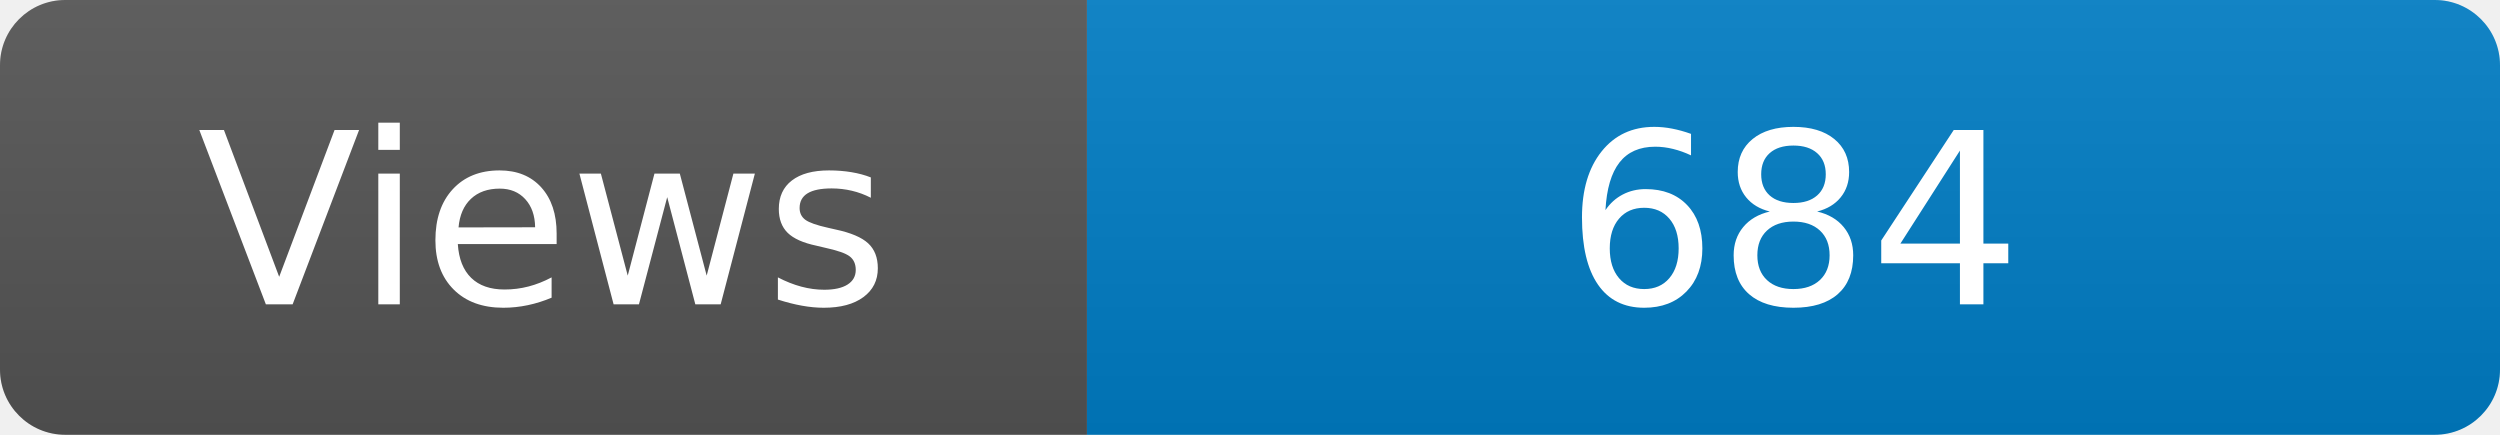
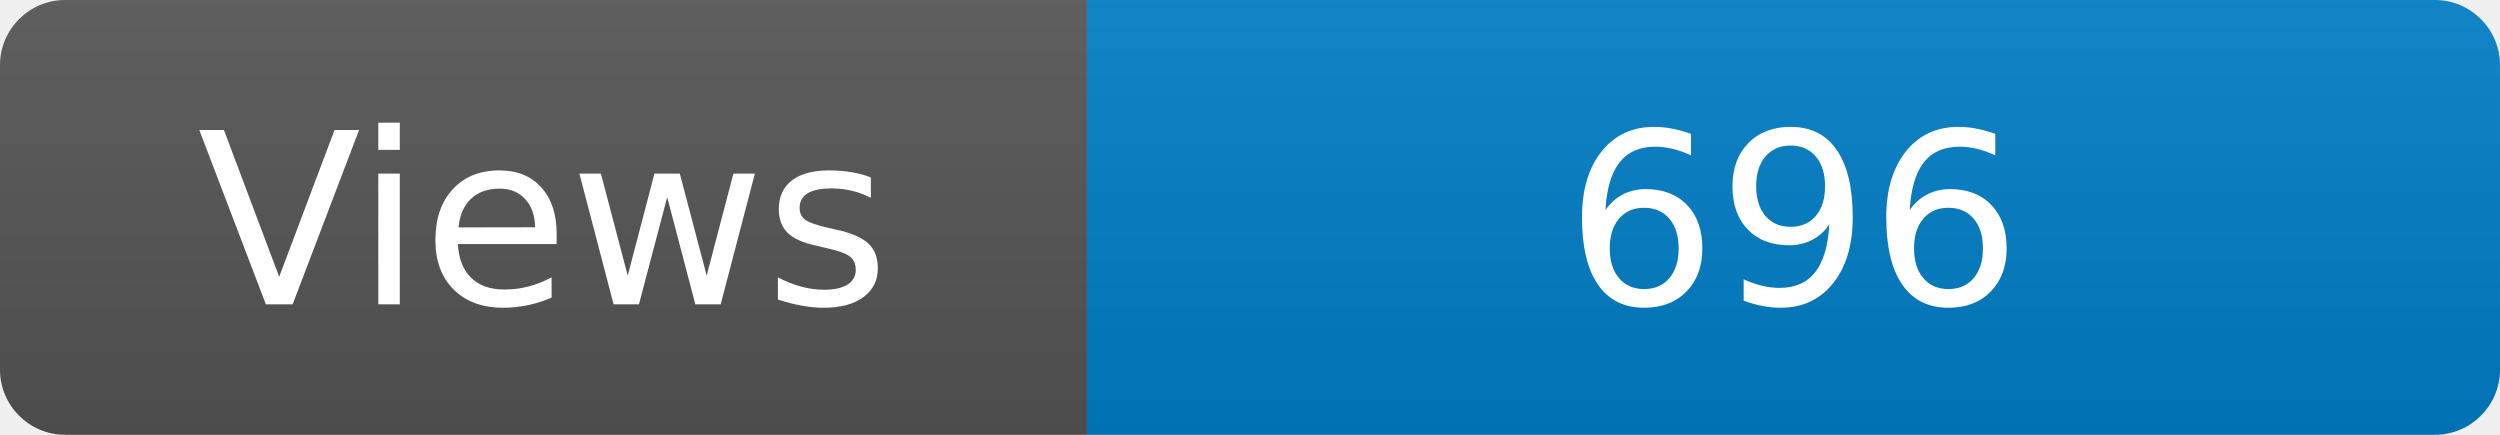
<svg xmlns="http://www.w3.org/2000/svg" width="115" height="20" role="img" aria-label="Maintained?: yes">
  <linearGradient id="s" x2="0" y2="100%">
    <stop offset="0" stop-color="#bbb" stop-opacity=".1" />
    <stop offset="1" stop-opacity=".1" />
  </linearGradient>
  <clipPath id="r">
    <rect width="115" height="20" rx="3" fill="#fff" />
  </clipPath>
  <g clip-path="url(#r)">
    <rect width="50" height="20" fill="#555" />
    <rect x="50" width="160" height="20" fill="#007ec6" />
    <rect width="115" height="20" fill="url(#s)" />
  </g>
  <g fill="#fff" text-anchor="middle" font-family="Verdana,Geneva,DejaVu Sans,sans-serif" font-size="110">
    <text x="250" y="140" transform="scale(.1)" fill="#fff">Views</text>
-     <text x="825" y="140" transform="scale(.1)" fill="#fff">684</text>
+     <text x="825" y="140" transform="scale(.1)" fill="#fff">696</text>
  </g>
</svg>
